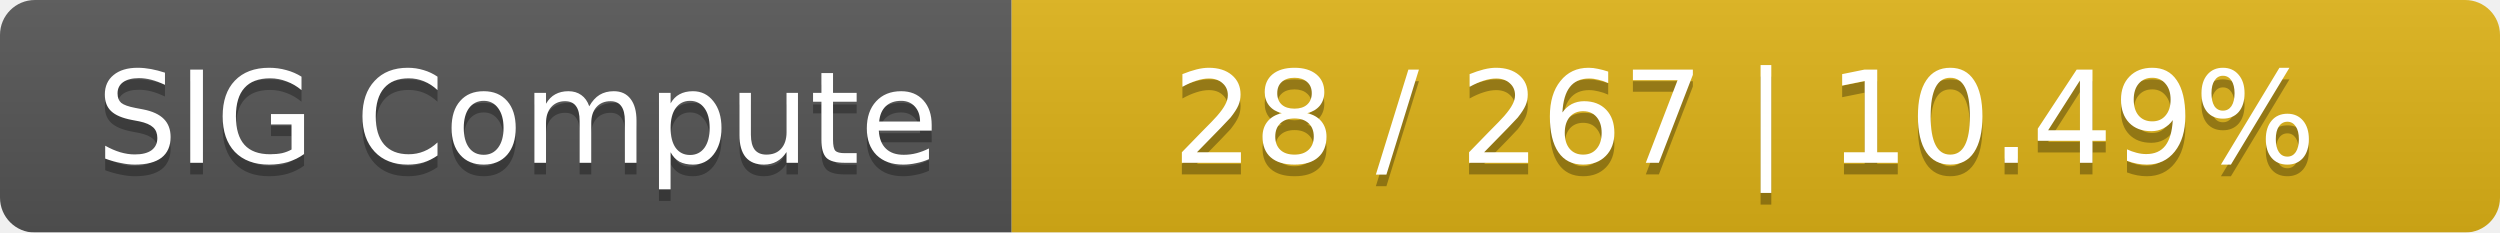
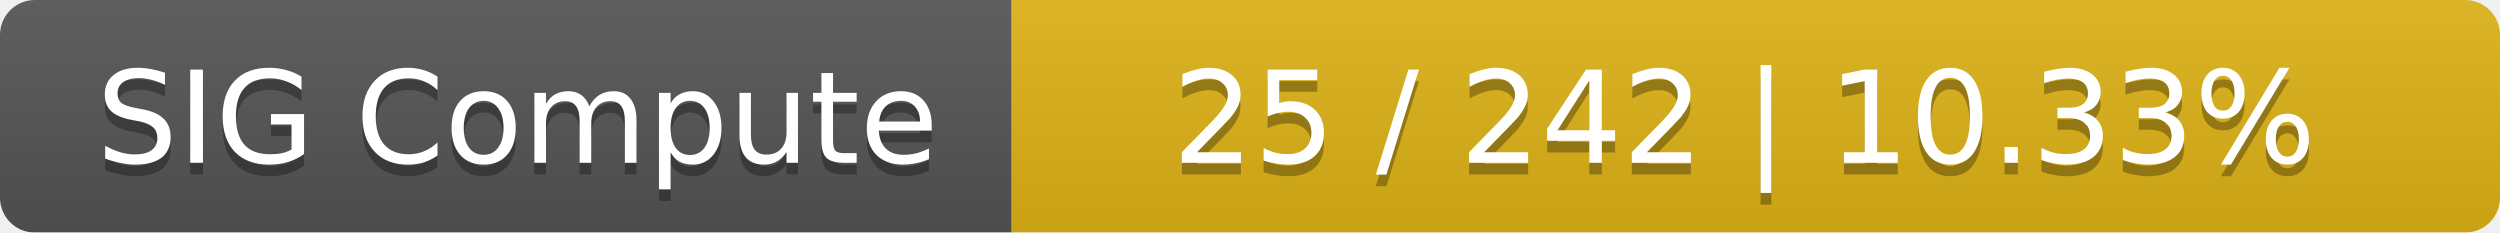
<svg xmlns="http://www.w3.org/2000/svg" width="215" height="20">
  <linearGradient id="smooth" x2="0" y2="100%">
    <stop offset="0" stop-color="#bbb" stop-opacity=".1" />
    <stop offset="1" stop-opacity=".1" />
  </linearGradient>
  <mask id="round">
    <rect width="215" height="20" rx="3" fill="#fff" />
  </mask>
  <g mask="url(#round)">
    <rect width="87" height="20" fill="#555" />
    <rect x="87" width="128" height="20" fill="#dfb317" />
    <rect width="215" height="20" fill="url(#smooth)" />
  </g>
  <g fill="#fff" text-anchor="middle" font-family="DejaVu Sans,Verdana,Geneva,sans-serif" font-size="11">
    <text x="44.5" y="15" fill="#010101" fill-opacity=".3">SIG Compute</text>
    <text x="44.5" y="14">SIG Compute</text>
-     <text x="150" y="15" fill="#010101" fill-opacity=".3">28 / 267    |    10.49%</text>
-     <text x="150" y="14">28 / 267    |    10.49%</text>
+     <text x="150" y="15" fill="#010101" fill-opacity=".3">25 / 242    |    10.33%</text>
+     <text x="150" y="14">25 / 242    |    10.33%</text>
  </g>
</svg>
